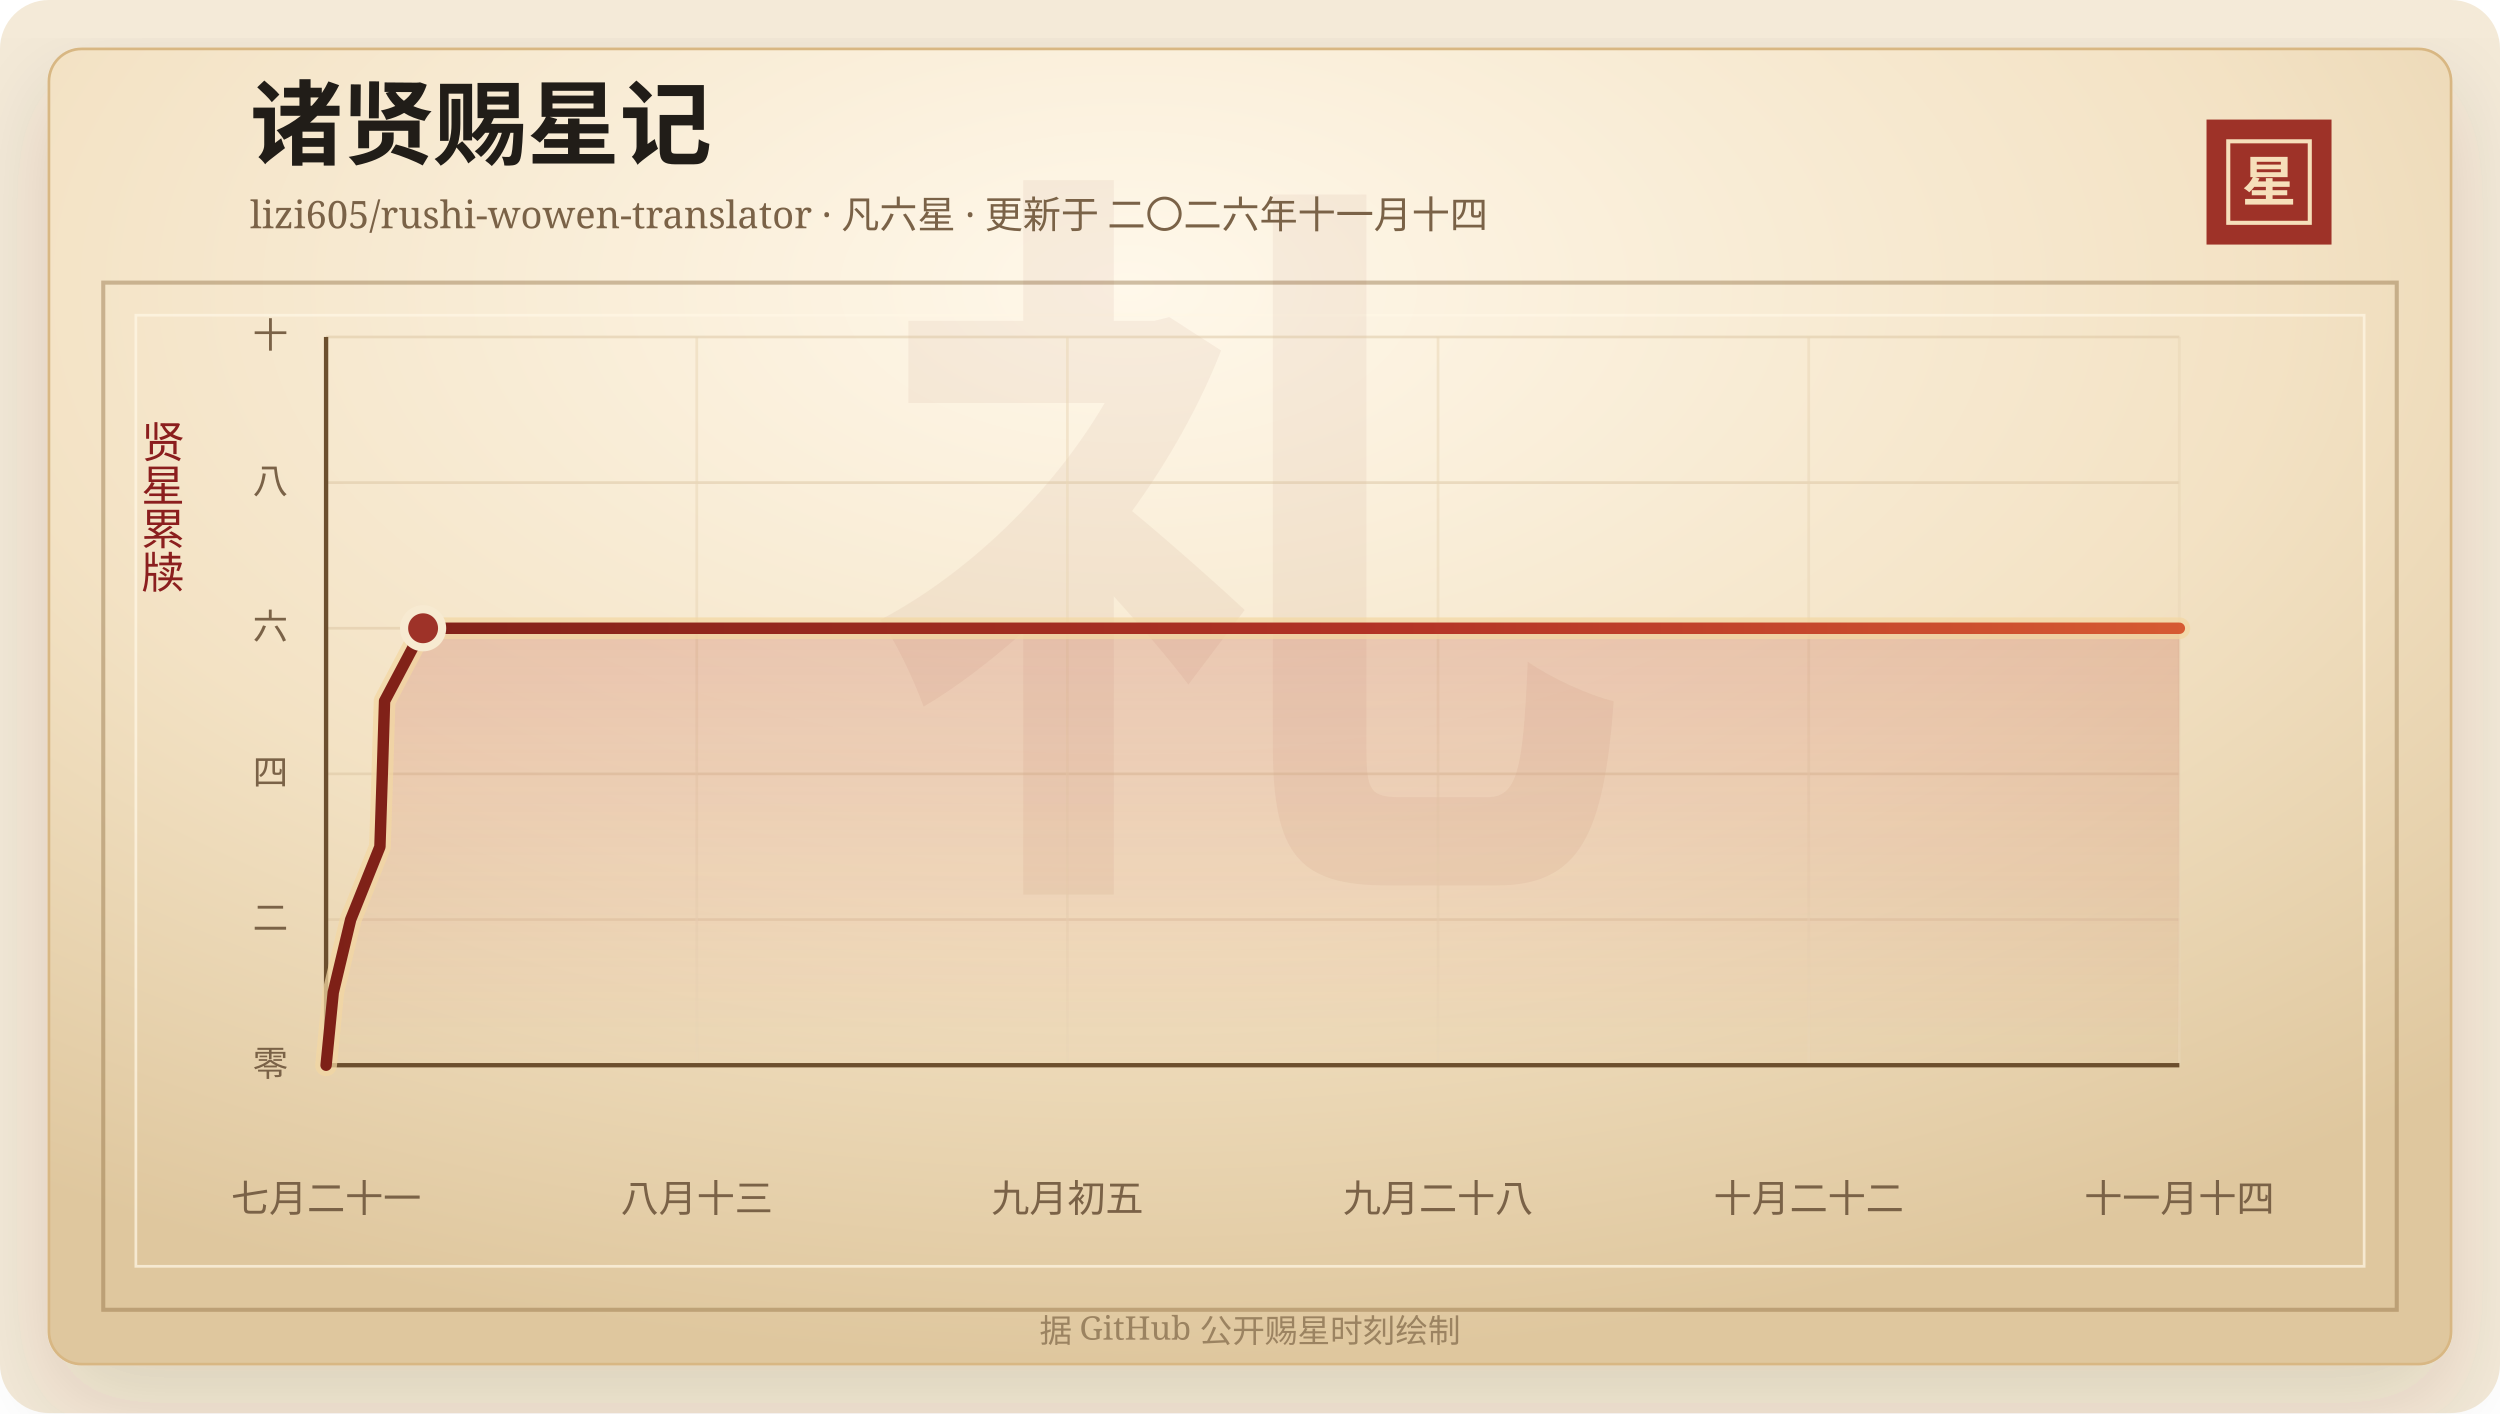
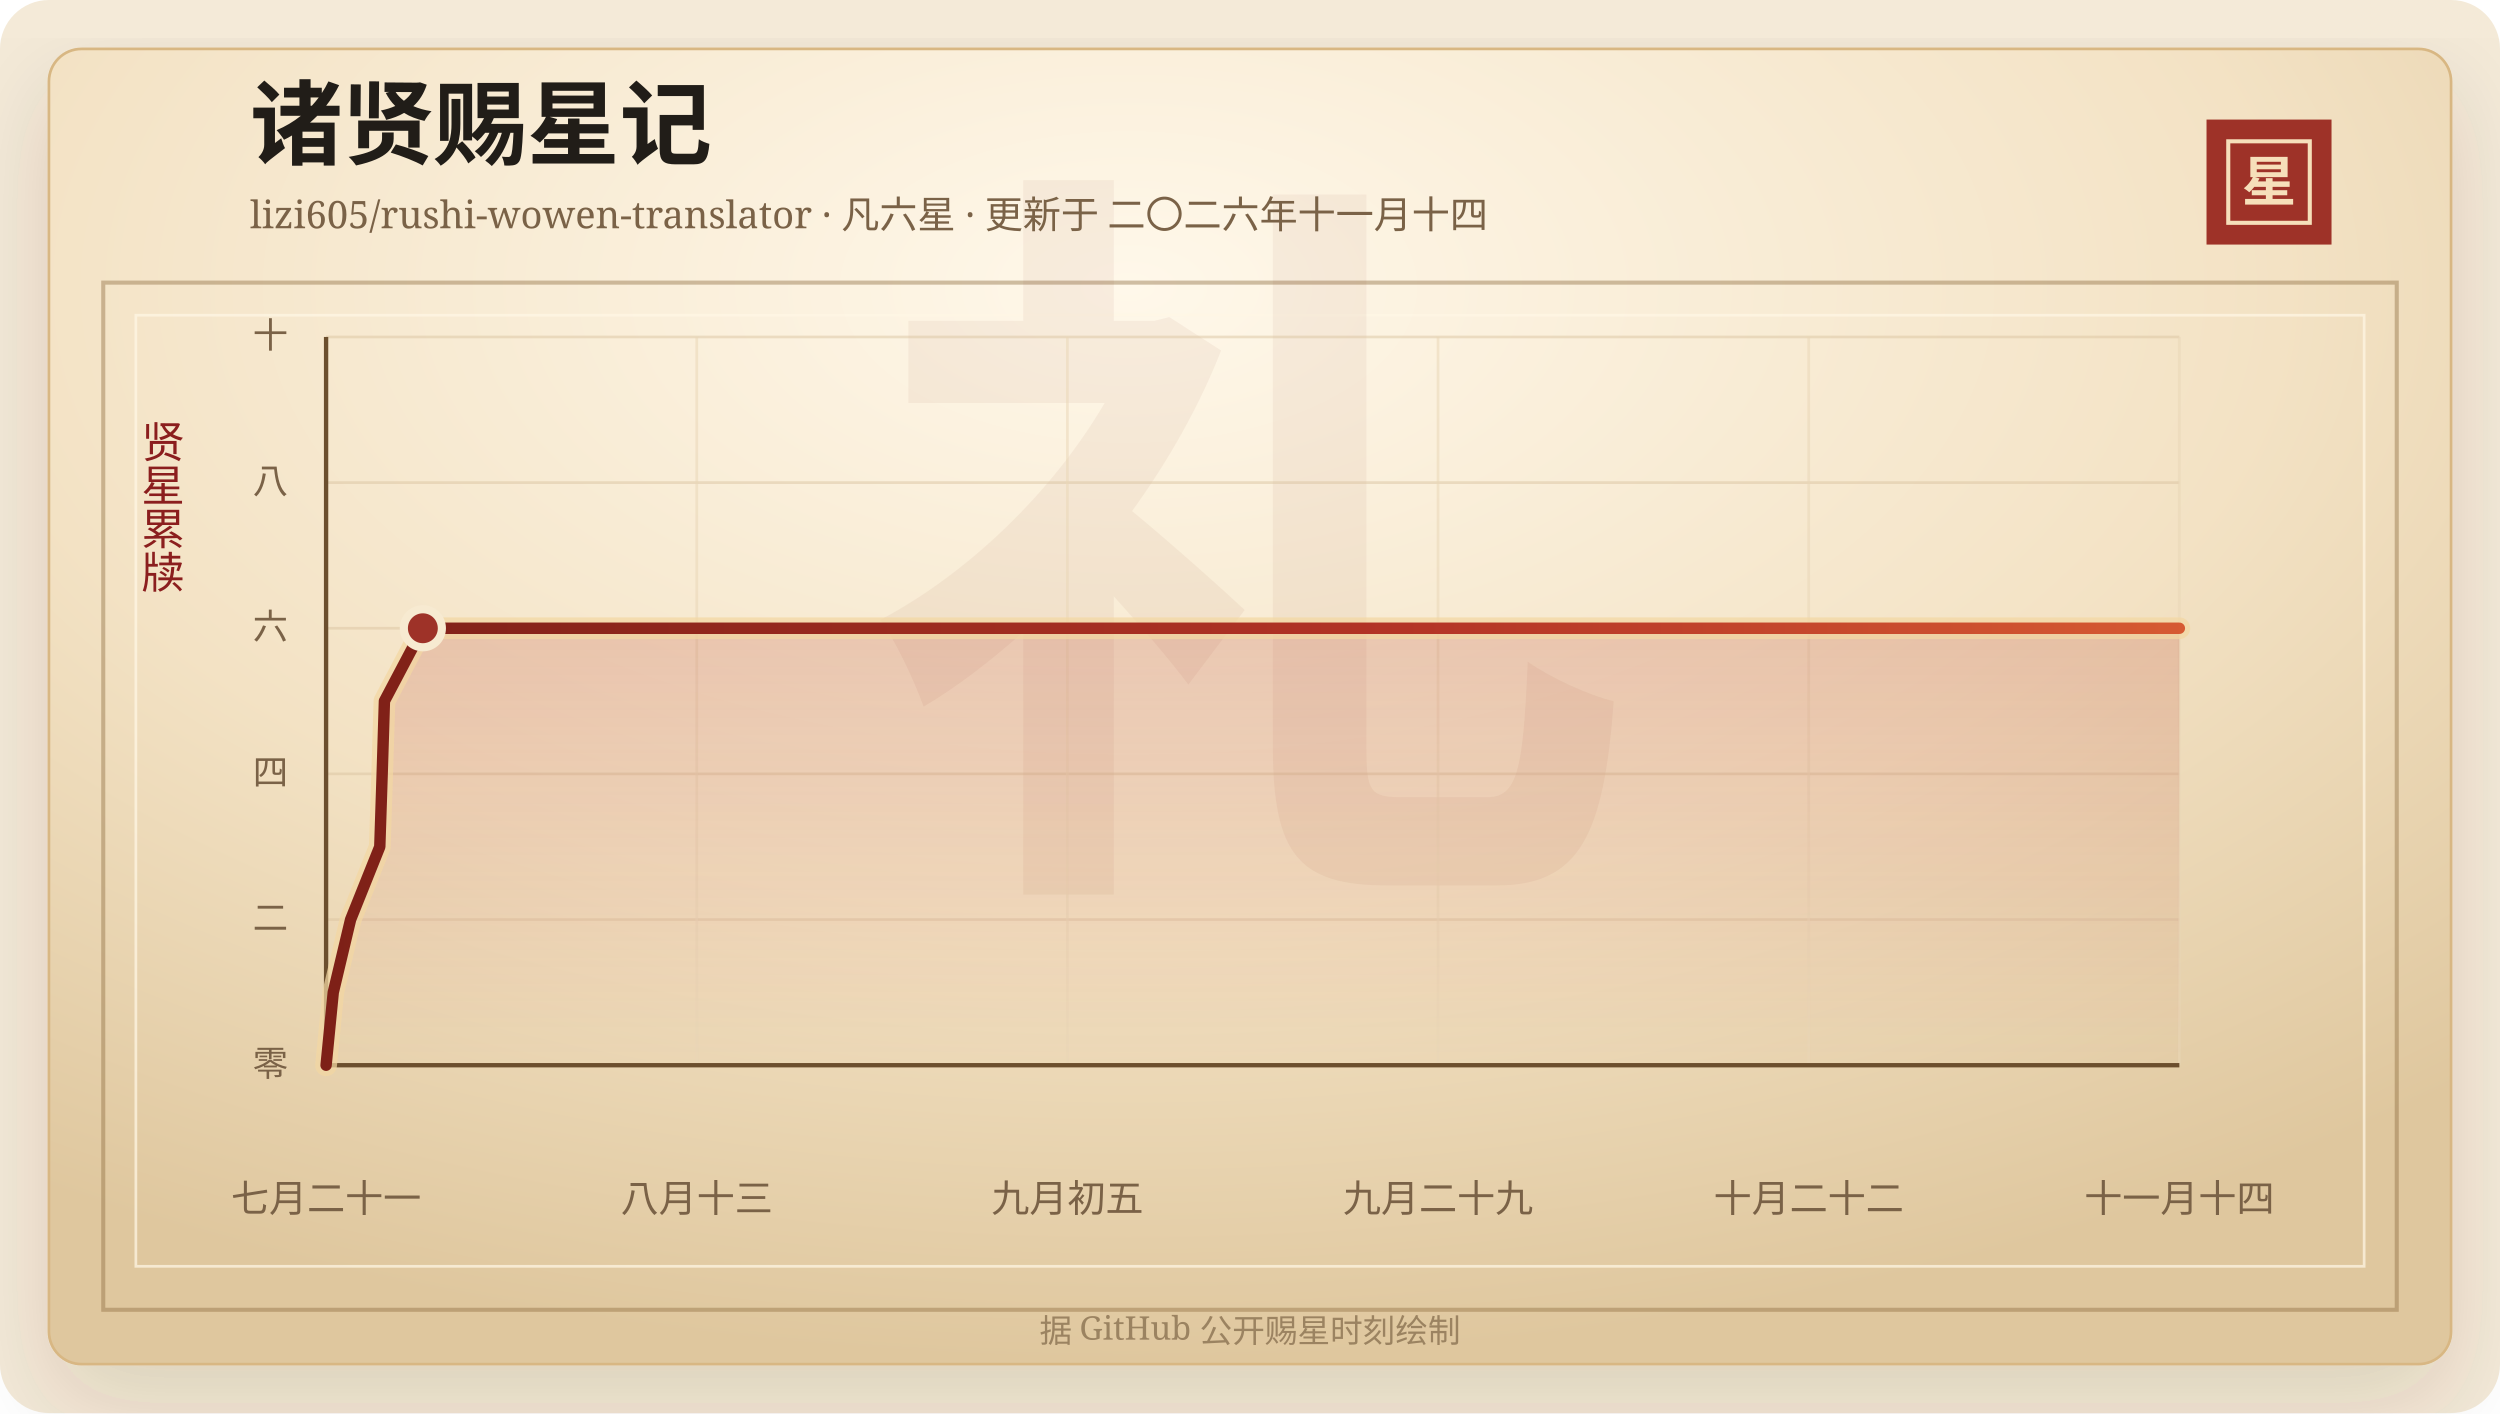
<svg xmlns="http://www.w3.org/2000/svg" width="920" height="520" viewBox="0 0 920 520" role="img" aria-labelledby="title desc">
  <defs>
    <linearGradient id="line" x1="0" x2="1" y1="0" y2="0">
      <stop offset="0%" stop-color="#7d2017" />
      <stop offset="58%" stop-color="#b33426" />
      <stop offset="100%" stop-color="#d65a32" />
    </linearGradient>
    <linearGradient id="area" x1="0" x2="0" y1="0" y2="1">
      <stop offset="0%" stop-color="#b33426" stop-opacity="0.2" />
      <stop offset="100%" stop-color="#b33426" stop-opacity="0" />
    </linearGradient>
    <radialGradient id="paper" cx="45%" cy="18%" r="82%">
      <stop offset="0%" stop-color="#fff8ea" />
      <stop offset="58%" stop-color="#f3e2c4" />
      <stop offset="100%" stop-color="#dfc79e" />
    </radialGradient>
    <filter id="shadow" x="-20%" y="-20%" width="140%" height="140%">
      <feDropShadow dx="0" dy="14" stdDeviation="18" flood-color="#3b2a20" flood-opacity="0.14" />
    </filter>
  </defs>
  <rect width="920" height="520" rx="18" fill="#f4ead8" />
  <rect x="18" y="18" width="884" height="484" rx="12" fill="url(#paper)" stroke="#d8b783" filter="url(#shadow)" />
  <rect x="38" y="104" width="844" height="378" fill="none" stroke="#8c6b3f" stroke-opacity="0.42" stroke-width="1.5" />
  <rect x="50" y="116" width="820" height="350" fill="none" stroke="#fff7e5" stroke-opacity="0.72" />
  <text x="460" y="304" text-anchor="middle" fill="#8c342a" fill-opacity="0.06" font-family="Songti SC, STSong, SimSun, serif" font-size="280" font-weight="700">礼</text>
  <text x="92" y="58" fill="#211d18" font-family="Songti SC, STSong, SimSun, serif" font-size="34" font-weight="700">诸贤赐星记</text>
  <text x="92" y="84" fill="#7a6247" font-family="Songti SC, STSong, SimSun, serif" font-size="14.0">lizi605/rushi-wowen-translator · 凡六星 · 更新于 二〇二六年十一月十四</text>
  <rect x="812" y="44" width="46" height="46" fill="#9e3228" />
  <rect x="820" y="52" width="30" height="30" fill="none" stroke="#f6dfba" stroke-width="1.5" />
  <text x="835" y="74" text-anchor="middle" fill="#f6dfba" font-family="Songti SC, STSong, SimSun, serif" font-size="20" font-weight="700">星</text>
  <text x="60" y="166" text-anchor="middle" fill="#8b1e1e" font-family="Songti SC, STSong, SimSun, serif" font-size="16" writing-mode="vertical-rl">贤星累牍</text>
  <line x1="120" y1="392.00" x2="802" y2="392.00" stroke="#d9c29e" stroke-opacity="0.48" />
  <text x="106" y="396.00" text-anchor="end" fill="#7a6247" font-family="Songti SC, STSong, SimSun, serif" font-size="13">零</text>
  <line x1="120" y1="338.40" x2="802" y2="338.40" stroke="#d9c29e" stroke-opacity="0.48" />
  <text x="106" y="342.40" text-anchor="end" fill="#7a6247" font-family="Songti SC, STSong, SimSun, serif" font-size="13">二</text>
  <line x1="120" y1="284.80" x2="802" y2="284.80" stroke="#d9c29e" stroke-opacity="0.48" />
  <text x="106" y="288.80" text-anchor="end" fill="#7a6247" font-family="Songti SC, STSong, SimSun, serif" font-size="13">四</text>
  <line x1="120" y1="231.20" x2="802" y2="231.20" stroke="#d9c29e" stroke-opacity="0.48" />
  <text x="106" y="235.20" text-anchor="end" fill="#7a6247" font-family="Songti SC, STSong, SimSun, serif" font-size="13">六</text>
  <line x1="120" y1="177.60" x2="802" y2="177.60" stroke="#d9c29e" stroke-opacity="0.48" />
  <text x="106" y="181.60" text-anchor="end" fill="#7a6247" font-family="Songti SC, STSong, SimSun, serif" font-size="13">八</text>
  <line x1="120" y1="124.00" x2="802" y2="124.00" stroke="#d9c29e" stroke-opacity="0.48" />
  <text x="106" y="128.00" text-anchor="end" fill="#7a6247" font-family="Songti SC, STSong, SimSun, serif" font-size="13">十</text>
  <line x1="120.00" y1="124" x2="120.00" y2="392" stroke="#ead6b7" stroke-opacity="0.54" />
  <text x="120.00" y="446" text-anchor="middle" fill="#7a6247" font-family="Songti SC, STSong, SimSun, serif" font-size="14">七月二十一</text>
  <line x1="256.40" y1="124" x2="256.40" y2="392" stroke="#ead6b7" stroke-opacity="0.54" />
  <text x="256.40" y="446" text-anchor="middle" fill="#7a6247" font-family="Songti SC, STSong, SimSun, serif" font-size="14">八月十三</text>
  <line x1="392.80" y1="124" x2="392.80" y2="392" stroke="#ead6b7" stroke-opacity="0.54" />
  <text x="392.80" y="446" text-anchor="middle" fill="#7a6247" font-family="Songti SC, STSong, SimSun, serif" font-size="14">九月初五</text>
  <line x1="529.20" y1="124" x2="529.20" y2="392" stroke="#ead6b7" stroke-opacity="0.54" />
-   <text x="529.20" y="446" text-anchor="middle" fill="#7a6247" font-family="Songti SC, STSong, SimSun, serif" font-size="14">九月二十八</text>
+   <text x="529.20" y="446" text-anchor="middle" fill="#7a6247" font-family="Songti SC, STSong, SimSun, serif" font-size="14">九月二十九</text>
  <line x1="665.60" y1="124" x2="665.60" y2="392" stroke="#ead6b7" stroke-opacity="0.54" />
  <text x="665.60" y="446" text-anchor="middle" fill="#7a6247" font-family="Songti SC, STSong, SimSun, serif" font-size="14">十月二十二</text>
  <line x1="802.00" y1="124" x2="802.00" y2="392" stroke="#ead6b7" stroke-opacity="0.54" />
  <text x="802.00" y="446" text-anchor="middle" fill="#7a6247" font-family="Songti SC, STSong, SimSun, serif" font-size="14">十一月十四</text>
  <line x1="120" y1="392" x2="802" y2="392" stroke="#6c4f2e" stroke-width="1.6" />
  <line x1="120" y1="124" x2="120" y2="392" stroke="#6c4f2e" stroke-width="1.6" />
-   <polygon points="120.00,392.00 120.00,392.00 122.64,365.20 129.05,338.40 139.81,311.60 140.69,284.80 141.52,258.00 155.70,231.20 802.00,231.20 802.00,392.00" fill="url(#area)" />
-   <polyline points="120.00,392.00 122.64,365.20 129.05,338.40 139.81,311.60 140.69,284.80 141.52,258.00 155.70,231.20 802.00,231.20" fill="none" stroke="#f3d7a2" stroke-width="8" stroke-linecap="round" stroke-linejoin="round" opacity="0.72" />
-   <polyline points="120.00,392.00 122.64,365.20 129.05,338.40 139.81,311.60 140.69,284.80 141.52,258.00 155.70,231.20 802.00,231.20" fill="none" stroke="url(#line)" stroke-width="4.2" stroke-linecap="round" stroke-linejoin="round" />
-   <circle cx="155.70" cy="231.20" r="7" fill="#9e3228" stroke="#f7ead1" stroke-width="3" />
+   <polygon points="120.00,392.00 120.00,392.00 122.64,365.20 129.02,338.40 139.76,311.60 140.64,284.80 141.47,258.00 155.61,231.20 802.00,231.20 802.00,392.00" fill="url(#area)" />
+   <polyline points="120.00,392.00 122.64,365.20 129.02,338.40 139.76,311.60 140.64,284.80 141.47,258.00 155.61,231.20 802.00,231.20" fill="none" stroke="#f3d7a2" stroke-width="8" stroke-linecap="round" stroke-linejoin="round" opacity="0.72" />
+   <polyline points="120.00,392.00 122.64,365.20 129.02,338.40 139.76,311.60 140.64,284.80 141.47,258.00 155.61,231.20 802.00,231.20" fill="none" stroke="url(#line)" stroke-width="4.2" stroke-linecap="round" stroke-linejoin="round" />
+   <circle cx="155.61" cy="231.20" r="7" fill="#9e3228" stroke="#f7ead1" stroke-width="3" />
  <text x="460" y="494" text-anchor="middle" fill="#9b8361" font-family="Songti SC, STSong, SimSun, serif" font-size="12">据 GitHub 公开赐星时刻绘制</text>
</svg>
